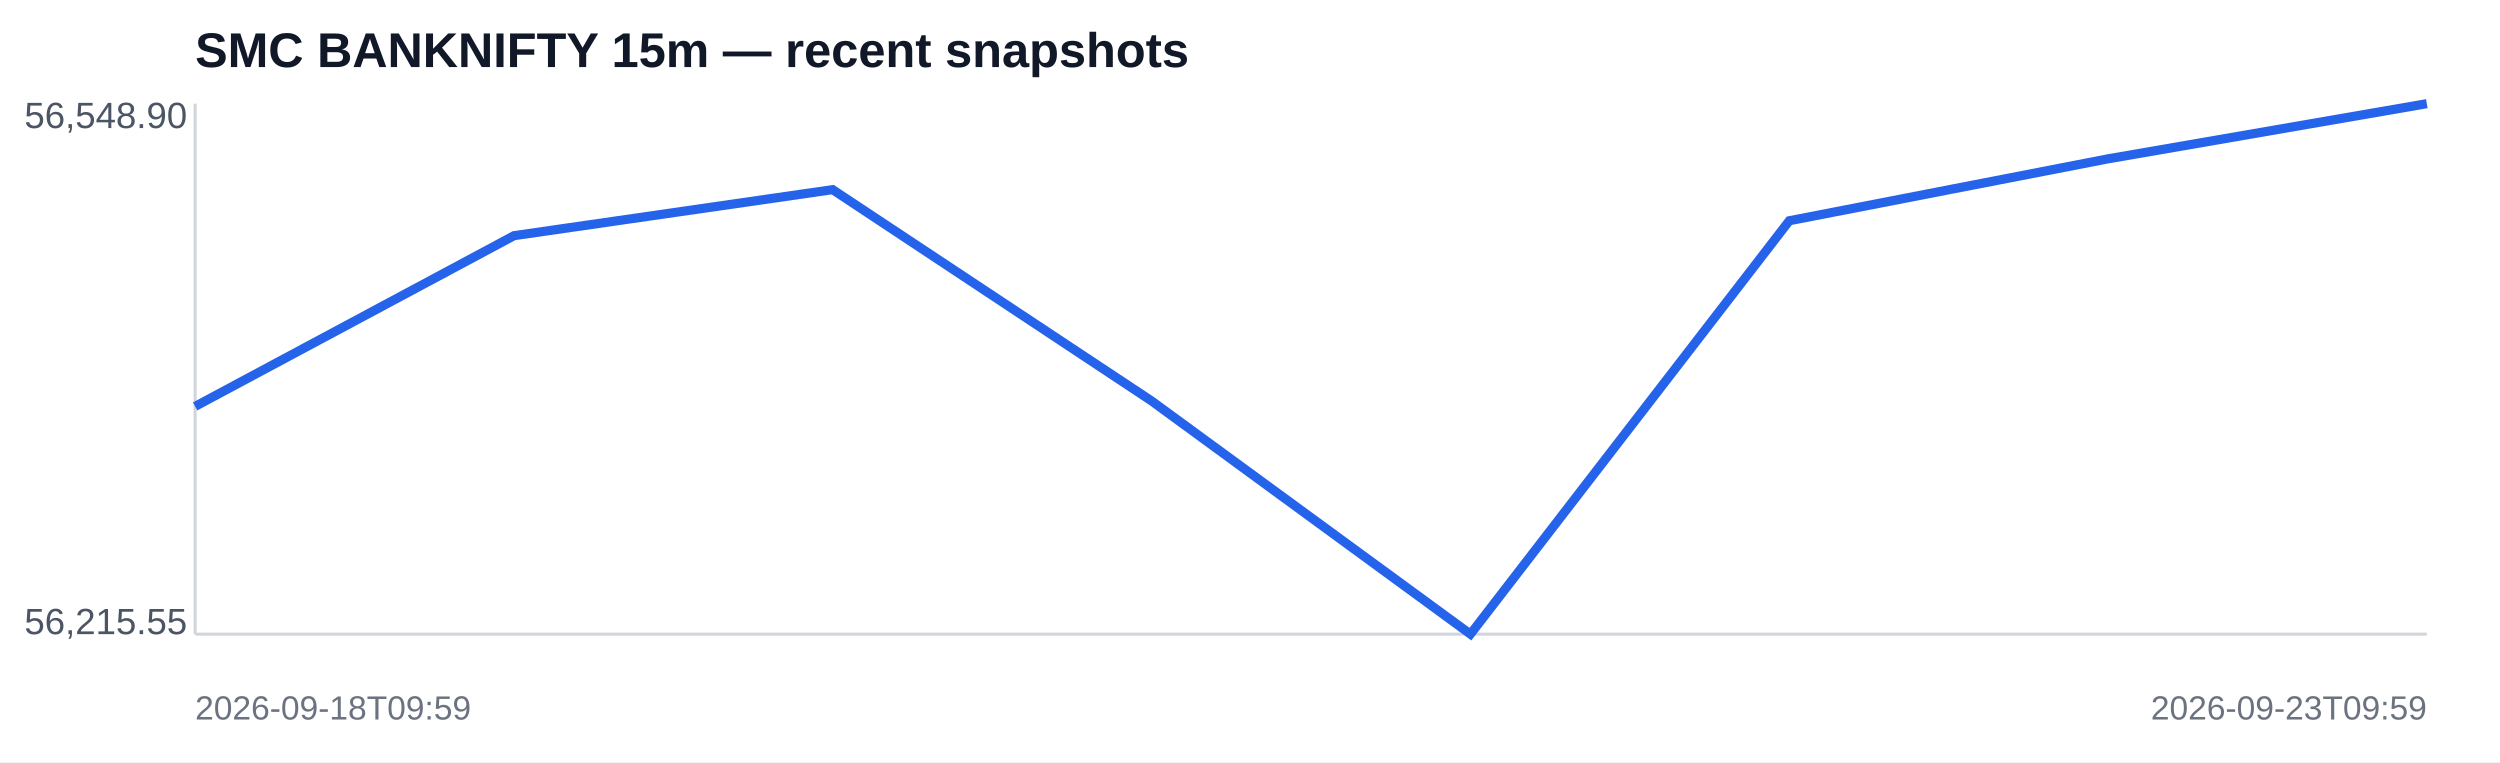
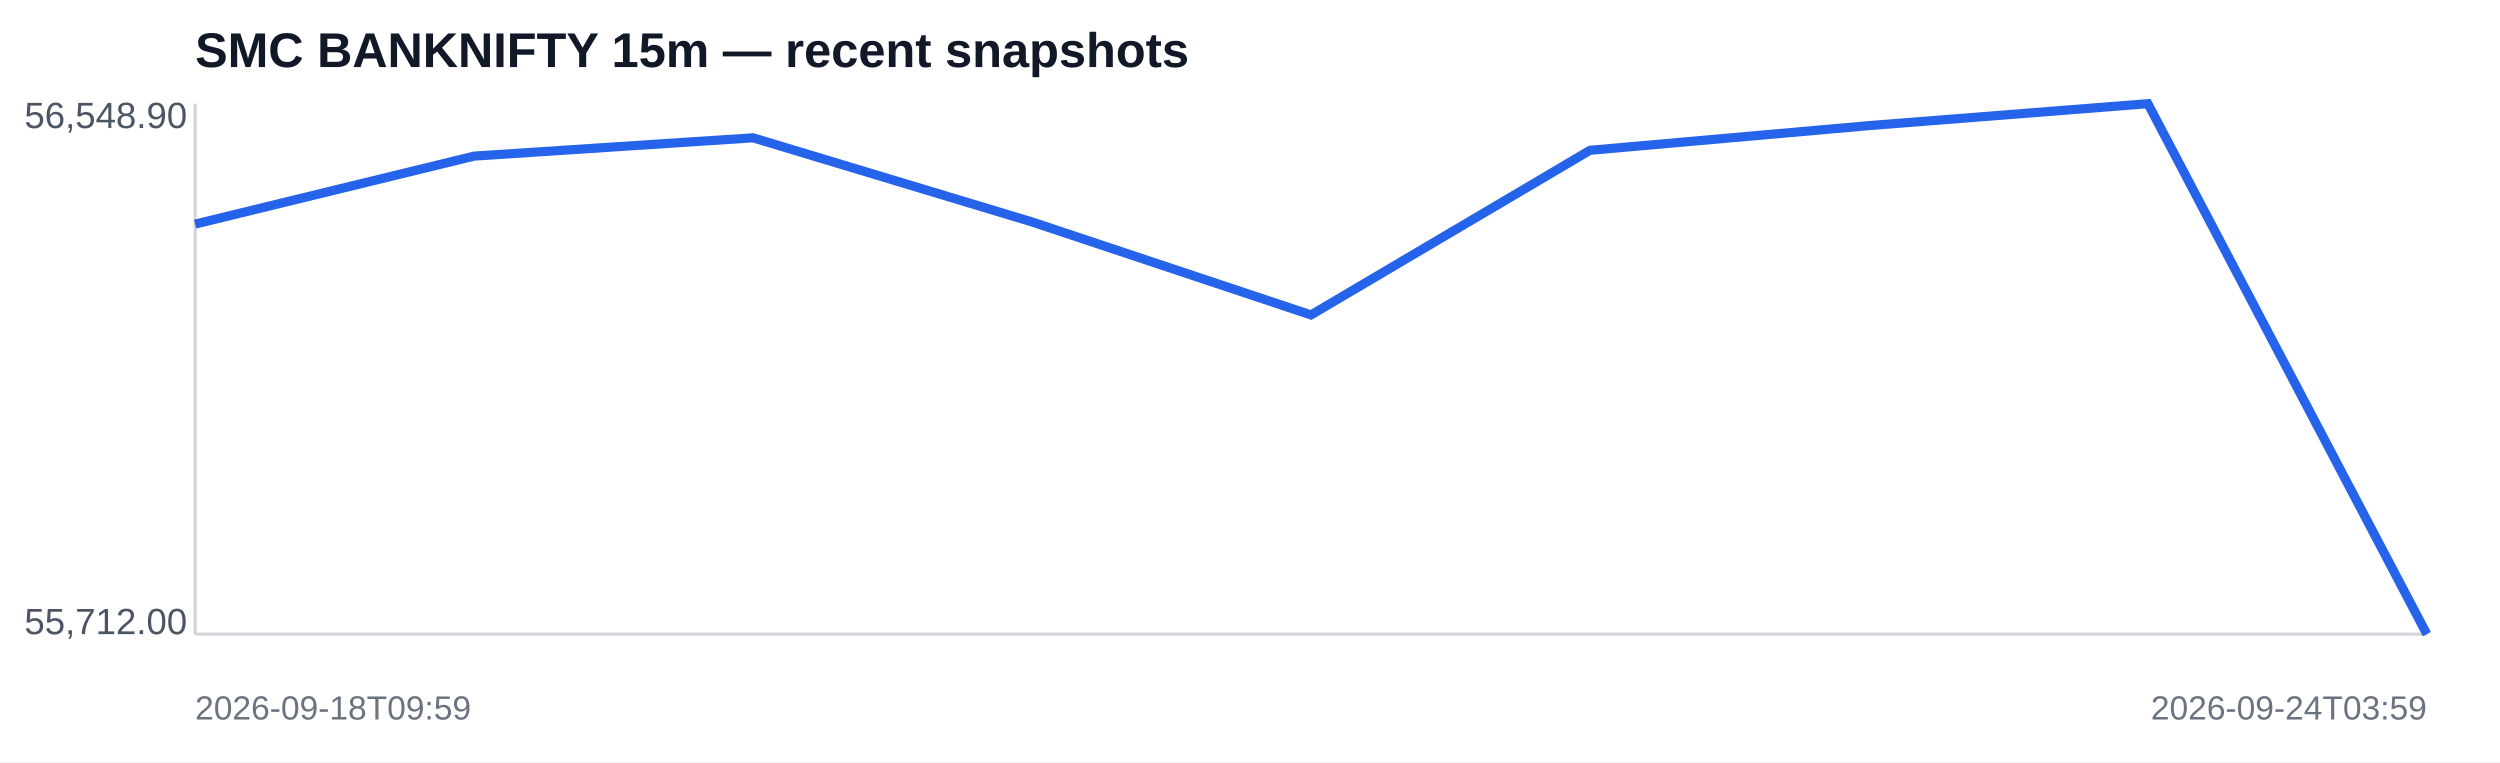
<svg xmlns="http://www.w3.org/2000/svg" width="820" height="250" viewBox="0 0 820 250">
  <rect width="100%" height="100%" fill="#ffffff" />
  <text x="64" y="22" font-family="Arial,sans-serif" font-size="16" font-weight="700" fill="#111827">SMC BANKNIFTY 15m — recent snapshots</text>
  <line x1="64" y1="208" x2="796" y2="208" stroke="#d1d5db" />
  <line x1="64" y1="34" x2="64" y2="208" stroke="#d1d5db" />
-   <polyline fill="none" stroke="#2563eb" stroke-width="3" points="64.0,133.3 168.6,77.3 273.1,62.2 377.7,131.5 482.3,208.0 586.9,72.4 691.4,52.1 796.0,34.0" />
+   <polyline fill="none" stroke="#2563eb" stroke-width="3" points="64.0,73.5 155.5,51.2 247.0,45.2 338.5,72.8 430.0,103.3 521.5,49.3 613.0,41.2 704.5,34.0 796.0,208.0" />
  <text x="8" y="42" font-family="Arial,sans-serif" font-size="12" fill="#4b5563">56,548.90</text>
-   <text x="8" y="208" font-family="Arial,sans-serif" font-size="12" fill="#4b5563">56,215.55</text>
+   <text x="8" y="208" font-family="Arial,sans-serif" font-size="12" fill="#4b5563">55,712.00</text>
  <text x="64" y="236" font-family="Arial,sans-serif" font-size="11" fill="#6b7280">2026-09-18T09:59</text>
-   <text x="796" y="236" text-anchor="end" font-family="Arial,sans-serif" font-size="11" fill="#6b7280">2026-09-23T09:59</text>
+   <text x="796" y="236" text-anchor="end" font-family="Arial,sans-serif" font-size="11" fill="#6b7280">2026-09-24T03:59</text>
</svg>
